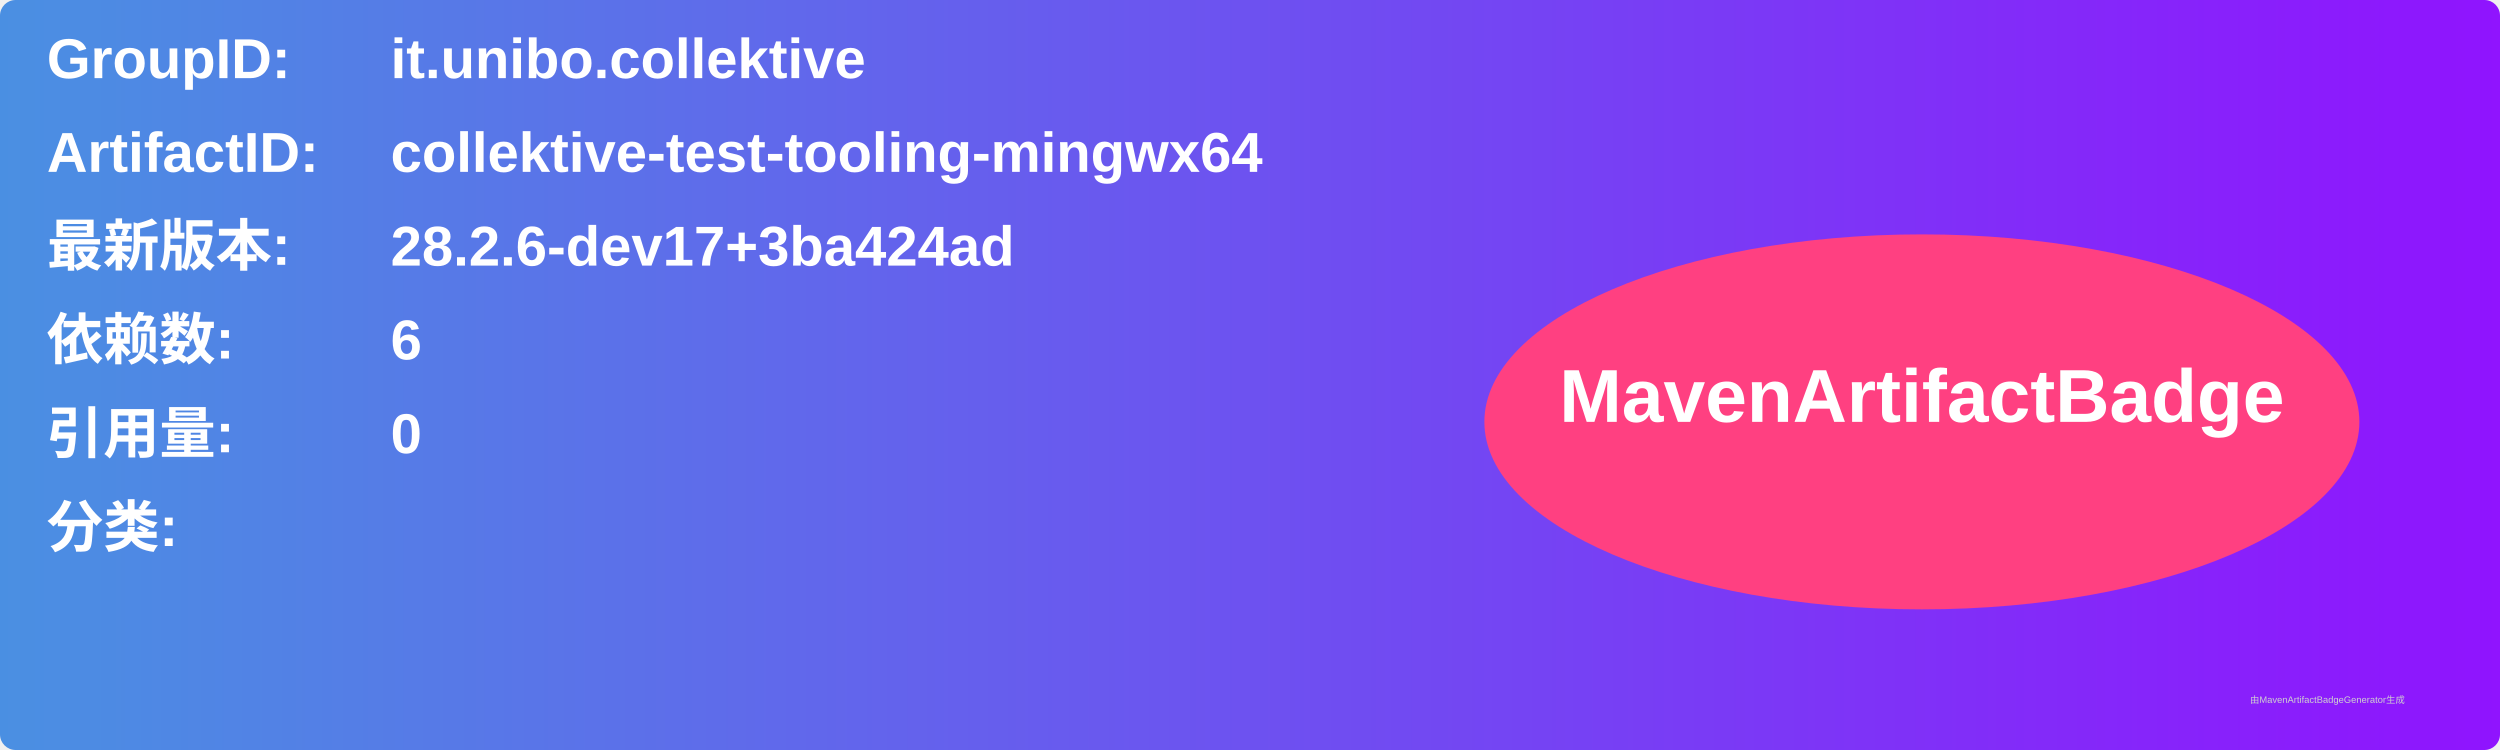
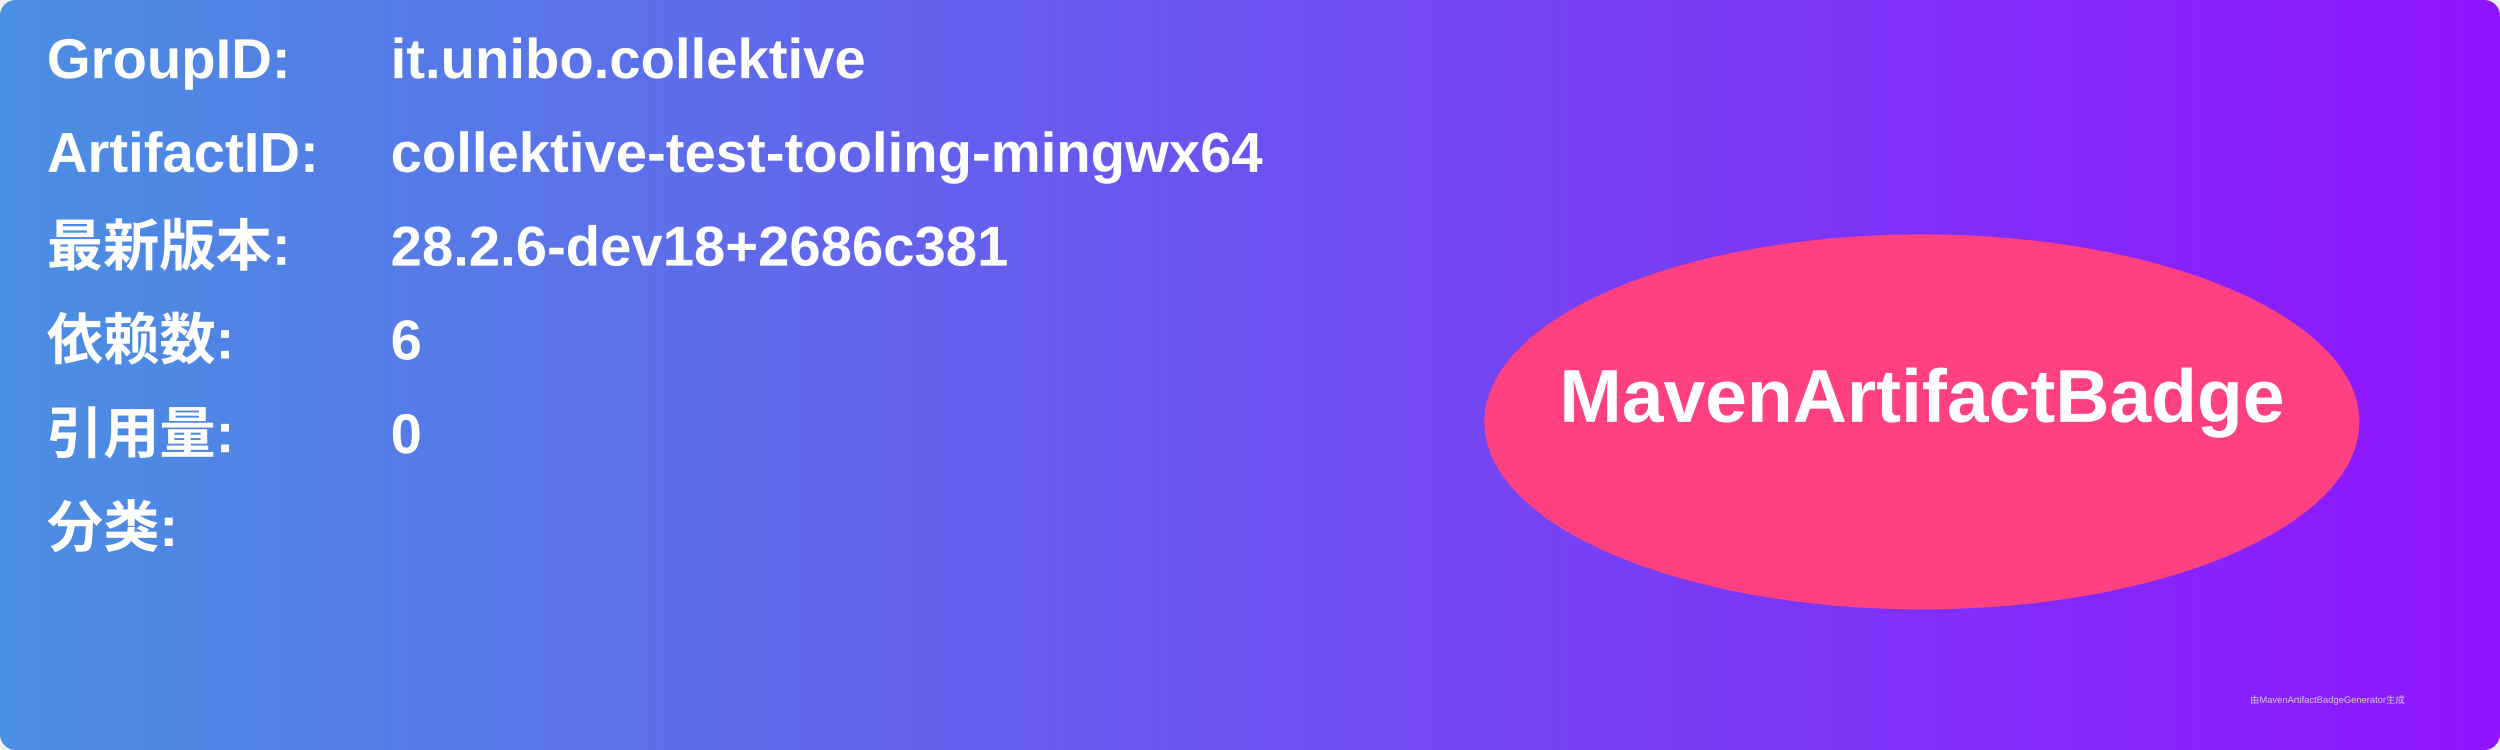
<svg xmlns="http://www.w3.org/2000/svg" width="800" height="240" viewBox="0 0 800 240">
  <linearGradient id="grad" x1="0%" y1="0%" x2="100%" y2="0%">
    <stop offset="0%" stop-color="#4a90e2" />
    <stop offset="100%" stop-color="#9013fe" />
  </linearGradient>
  <rect width="100%" height="100%" rx="5" ry="5" fill="url(#grad)" />
  <g transform="translate(15, 15)">
    <text x="0" y="10" font-family="Arial" font-size="18" fill="white" font-weight="bold" width="260">GroupID:</text>
    <text x="110" y="10" font-family="Arial" font-size="18" fill="white" font-weight="bold" width="460">it.unibo.collektive</text>
    <text x="0" y="40" font-family="Arial" font-size="18" fill="white" font-weight="bold" width="260">ArtifactID:</text>
    <text x="110" y="40" font-family="Arial" font-size="18" fill="white" font-weight="bold" width="460">collektive-test-tooling-mingwx64</text>
    <text x="0" y="70" font-family="Arial" font-size="18" fill="white" font-weight="bold">最新版本:</text>
    <text x="110" y="70" font-family="Arial" font-size="18" fill="white" font-weight="bold">
-       <tspan font-weight="bold">28.2.6-dev17+3ba424ad</tspan>
+       <tspan font-weight="bold">28.2.6-dev18+2686c381</tspan>
    </text>
    <text x="0" y="100" font-family="Arial" font-size="18" fill="white" font-weight="bold">依赖数: </text>
    <text x="110" y="100" font-family="Arial" font-size="18" fill="white">
      <tspan font-weight="bold">6</tspan>
    </text>
    <text x="0" y="130" font-family="Arial" font-size="18" fill="white" font-weight="bold">引用量: </text>
    <text x="110" y="130" font-family="Arial" font-size="18" fill="white">
      <tspan font-weight="bold">0</tspan>
    </text>
    <text x="0" y="160" font-family="Arial" font-size="18" fill="white" font-weight="bold">分类:</text>
    <text x="10" y="190" font-family="Arial" font-size="10" fill="white">
      <tspan font-weight="bold" />
    </text>
    <ellipse cx="600" cy="120" rx="140" ry="60" fill="#ff4081" />
    <text x="600" y="120" text-anchor="middle" font-family="Arial" font-size="24" fill="white" font-weight="bold">MavenArtifactBadge</text>
  </g>
  <text x="720" y="225" font-family="Arial" font-size="3" fill="#d0d0d0">由MavenArtifactBadgeGenerator生成</text>
</svg>
